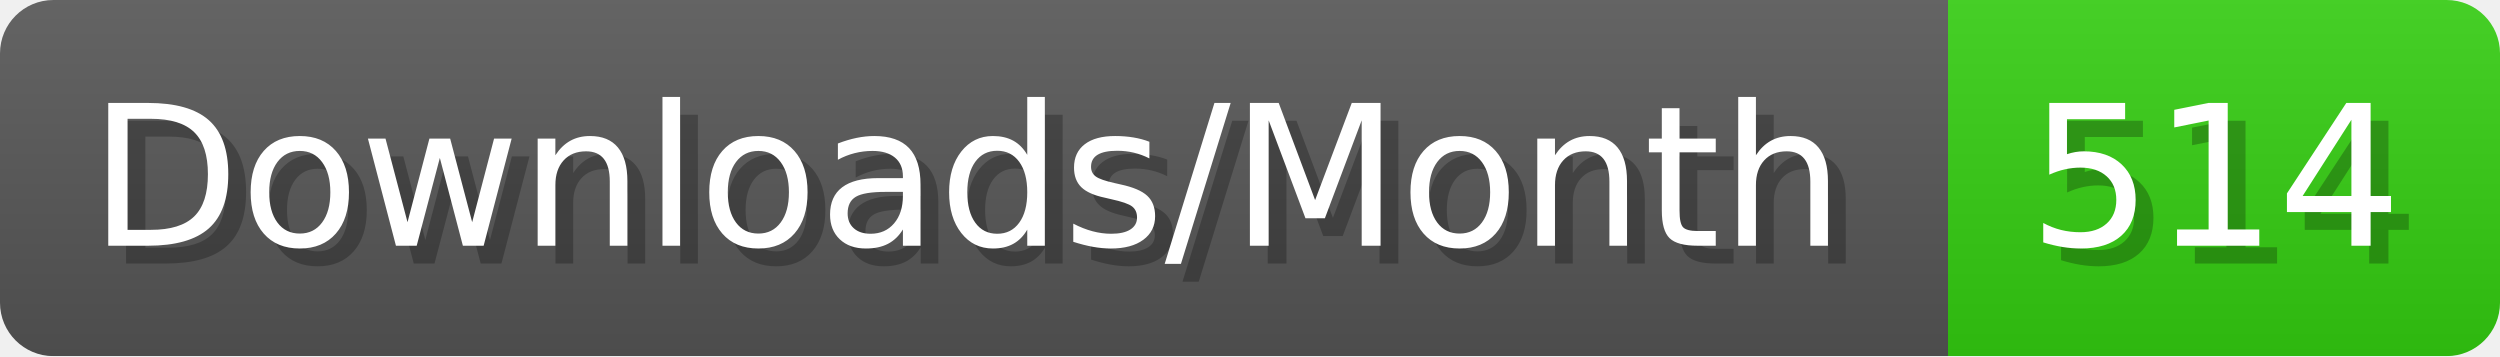
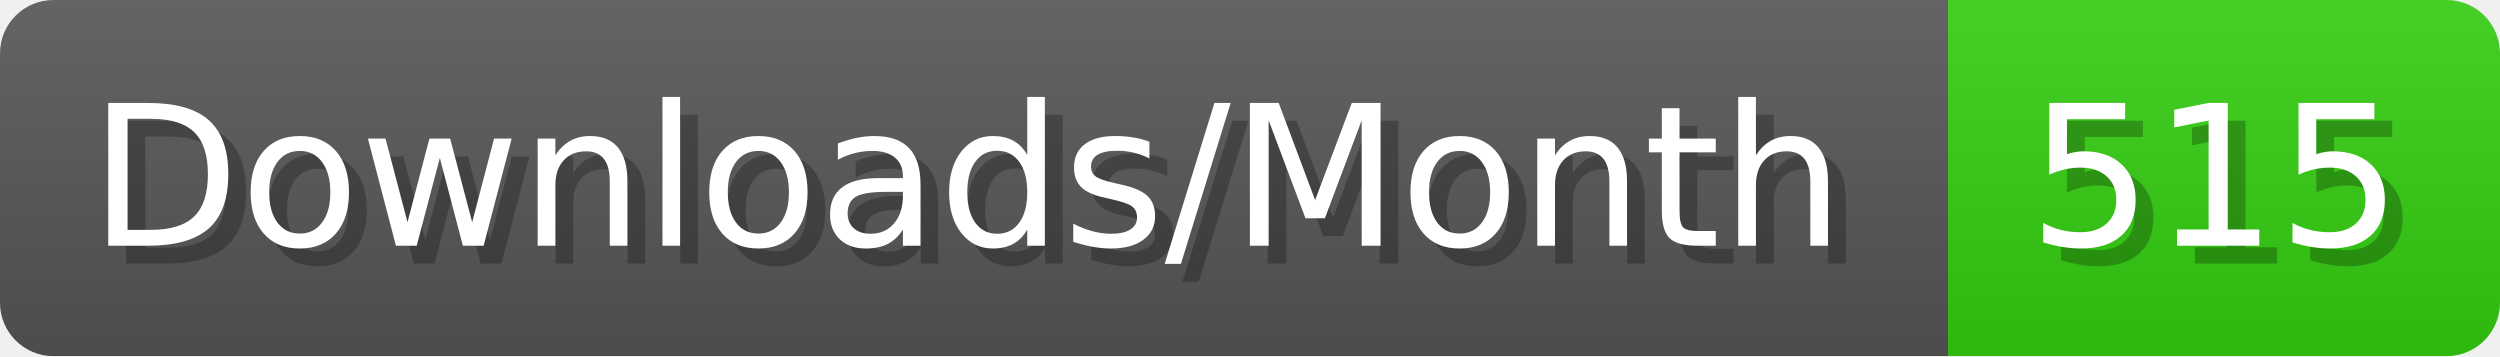
- <svg xmlns="http://www.w3.org/2000/svg" width="140.4" height="20" viewBox="0 0 1404 200" role="img" aria-label="Downloads/Month: 514">
+ <svg xmlns="http://www.w3.org/2000/svg" width="140.4" height="20" viewBox="0 0 1404 200" role="img" aria-label="Downloads/Month: 515">
  <linearGradient id="YlXUI" x2="0" y2="100%">
    <stop offset="0" stop-opacity=".1" stop-color="#EEE" />
    <stop offset="1" stop-opacity=".1" />
  </linearGradient>
  <mask id="JHhop">
    <rect width="1404" height="200" rx="30" fill="#FFF" />
  </mask>
  <g mask="url(#JHhop)">
    <rect width="1094" height="200" fill="#555" />
    <rect width="310" height="200" fill="#3C1" x="1094" />
    <rect width="1404" height="200" fill="url(#YlXUI)" />
  </g>
  <g aria-hidden="true" fill="#fff" text-anchor="start" font-family="Verdana,DejaVu Sans,sans-serif" font-size="110">
    <text x="60" y="148" textLength="994" fill="#000" opacity="0.25">Downloads/Month</text>
    <text x="50" y="138" textLength="994">Downloads/Month</text>
-     <text x="1149" y="148" textLength="210" fill="#000" opacity="0.25">514</text>
-     <text x="1139" y="138" textLength="210">514</text>
+     <text x="1149" y="148" textLength="210" fill="#000" opacity="0.25">515</text>
+     <text x="1139" y="138" textLength="210">515</text>
  </g>
</svg>
